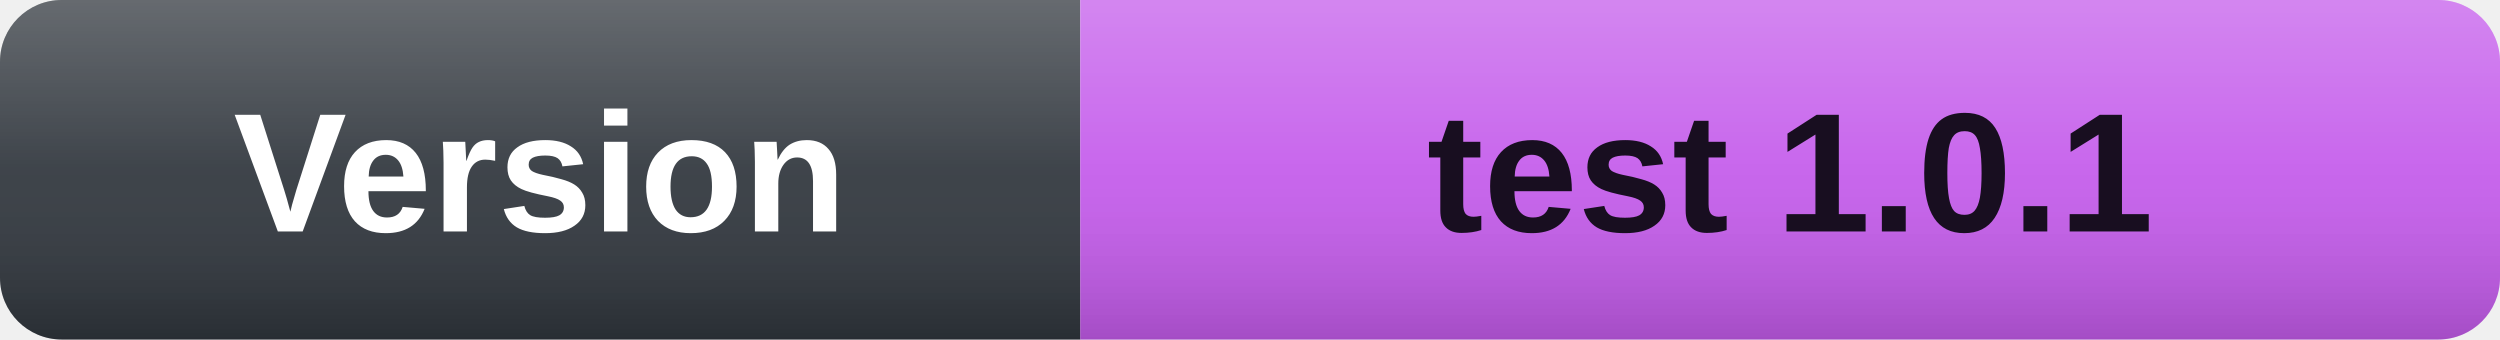
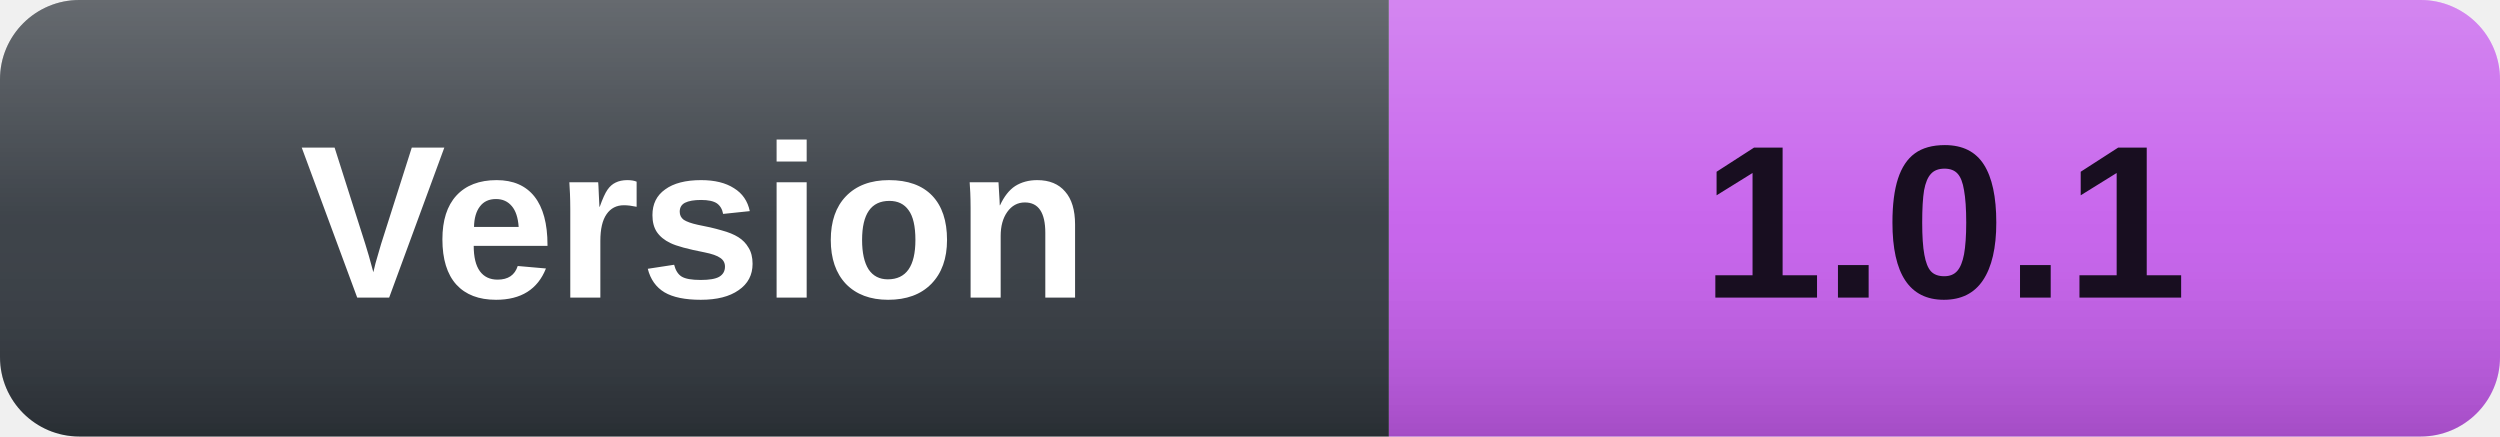
- <svg xmlns="http://www.w3.org/2000/svg" width="162" height="22" role="img" aria-label="Version: test 1.0.1">
+ <svg xmlns="http://www.w3.org/2000/svg" width="126" height="22" role="img" aria-label="Version: 1.0.1">
  <defs>
    <linearGradient id="shine" x2="0" y2="100%">
      <stop offset="0" stop-color="#fff" stop-opacity=".26" />
      <stop offset=".5" stop-color="#fff" stop-opacity=".07" />
      <stop offset="1" stop-color="#000" stop-opacity=".16" />
    </linearGradient>
  </defs>
  <clipPath id="rounded">
-     <rect width="162" height="22" rx="4" />
+     <rect width="126" height="22" rx="4" />
  </clipPath>
  <g clip-path="url(#rounded)">
    <rect width="70" height="22" fill="#30363D" />
-     <rect x="70" width="92" height="22" fill="#C45BEB" />
-     <rect width="162" height="22" fill="url(#shine)" />
+     <rect x="70" width="56" height="22" fill="#C45BEB" />
+     <rect width="126" height="22" fill="url(#shine)" />
  </g>
  <g font-family="Verdana,Arial,sans-serif" font-size="11" font-weight="bold" text-anchor="middle">
    <text x="35.0" y="15" fill="#fff">Version</text>
-     <text x="116.0" y="15" fill="#180E20">test 1.0.1</text>
+     <text x="98.0" y="15" fill="#180E20">1.0.1</text>
  </g>
</svg>
